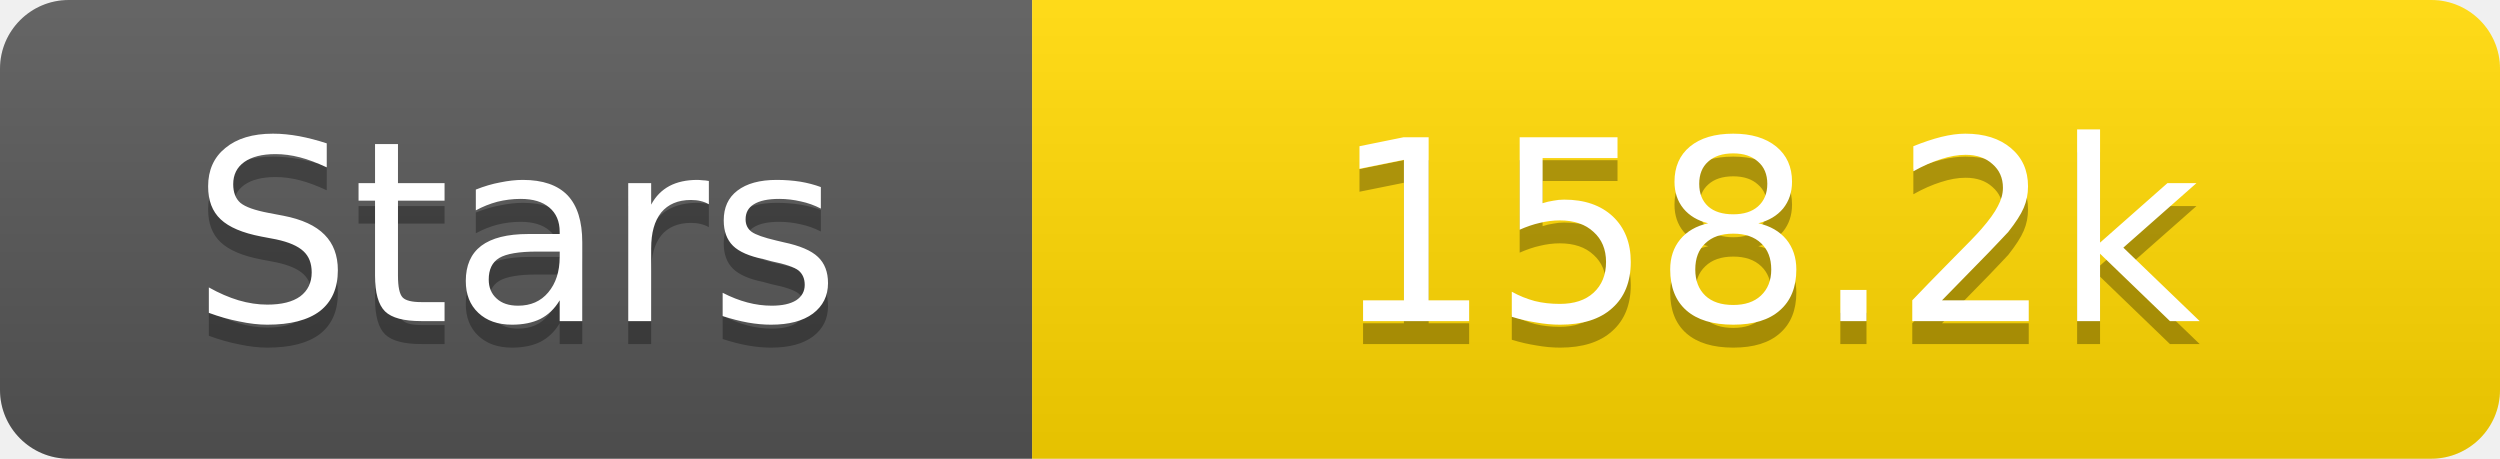
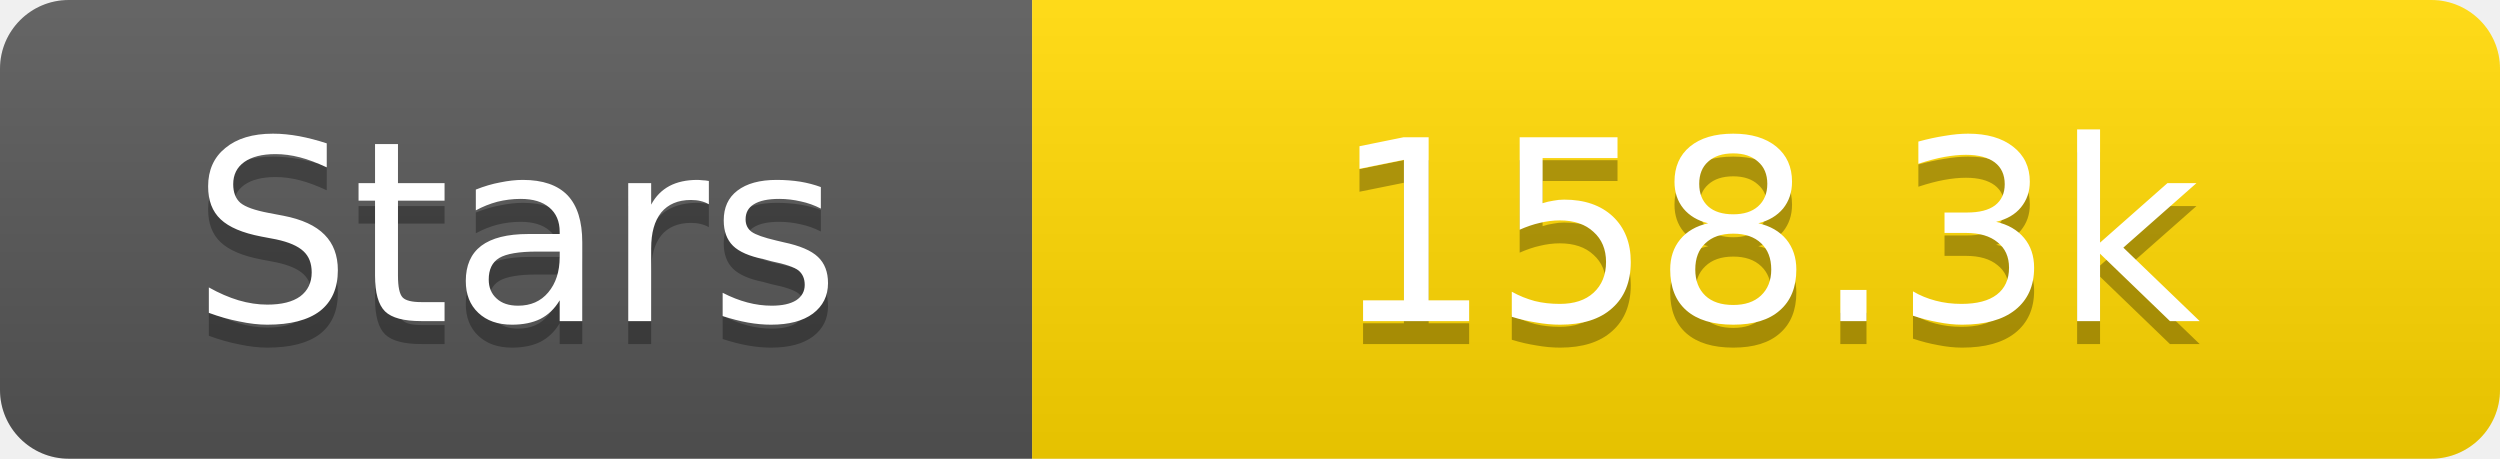
<svg xmlns="http://www.w3.org/2000/svg" width="109" height="20">
  <linearGradient id="s" x2="0" y2="100%">
    <stop offset="0" stop-color="#fff" stop-opacity=".1" />
    <stop offset="1" stop-opacity=".1" />
  </linearGradient>
  <clipPath id="r">
    <rect width="109" height="20" rx="3" fill="#fff" />
  </clipPath>
  <g clip-path="url(#r)">
    <rect width="45" height="20" fill="#555" />
    <rect x="45" width="64" height="20" fill="#ffd700" />
    <rect width="109" height="20" fill="url(#s)" />
  </g>
  <g fill="#fff" text-anchor="middle" font-family="Verdana,Geneva,DejaVu Sans,sans-serif" text-rendering="geometricPrecision" font-size="11">
    <text x="22.5" y="15" fill="#010101" fill-opacity=".3">Stars</text>
    <text x="22.5" y="14">Stars</text>
-     <text x="77.0" y="15" fill="#010101" fill-opacity=".3">158.2k</text>
-     <text x="77.0" y="14">158.2k</text>
+     <text x="77.0" y="15" fill="#010101" fill-opacity=".3">158.3k</text>
+     <text x="77.0" y="14">158.3k</text>
  </g>
</svg>
